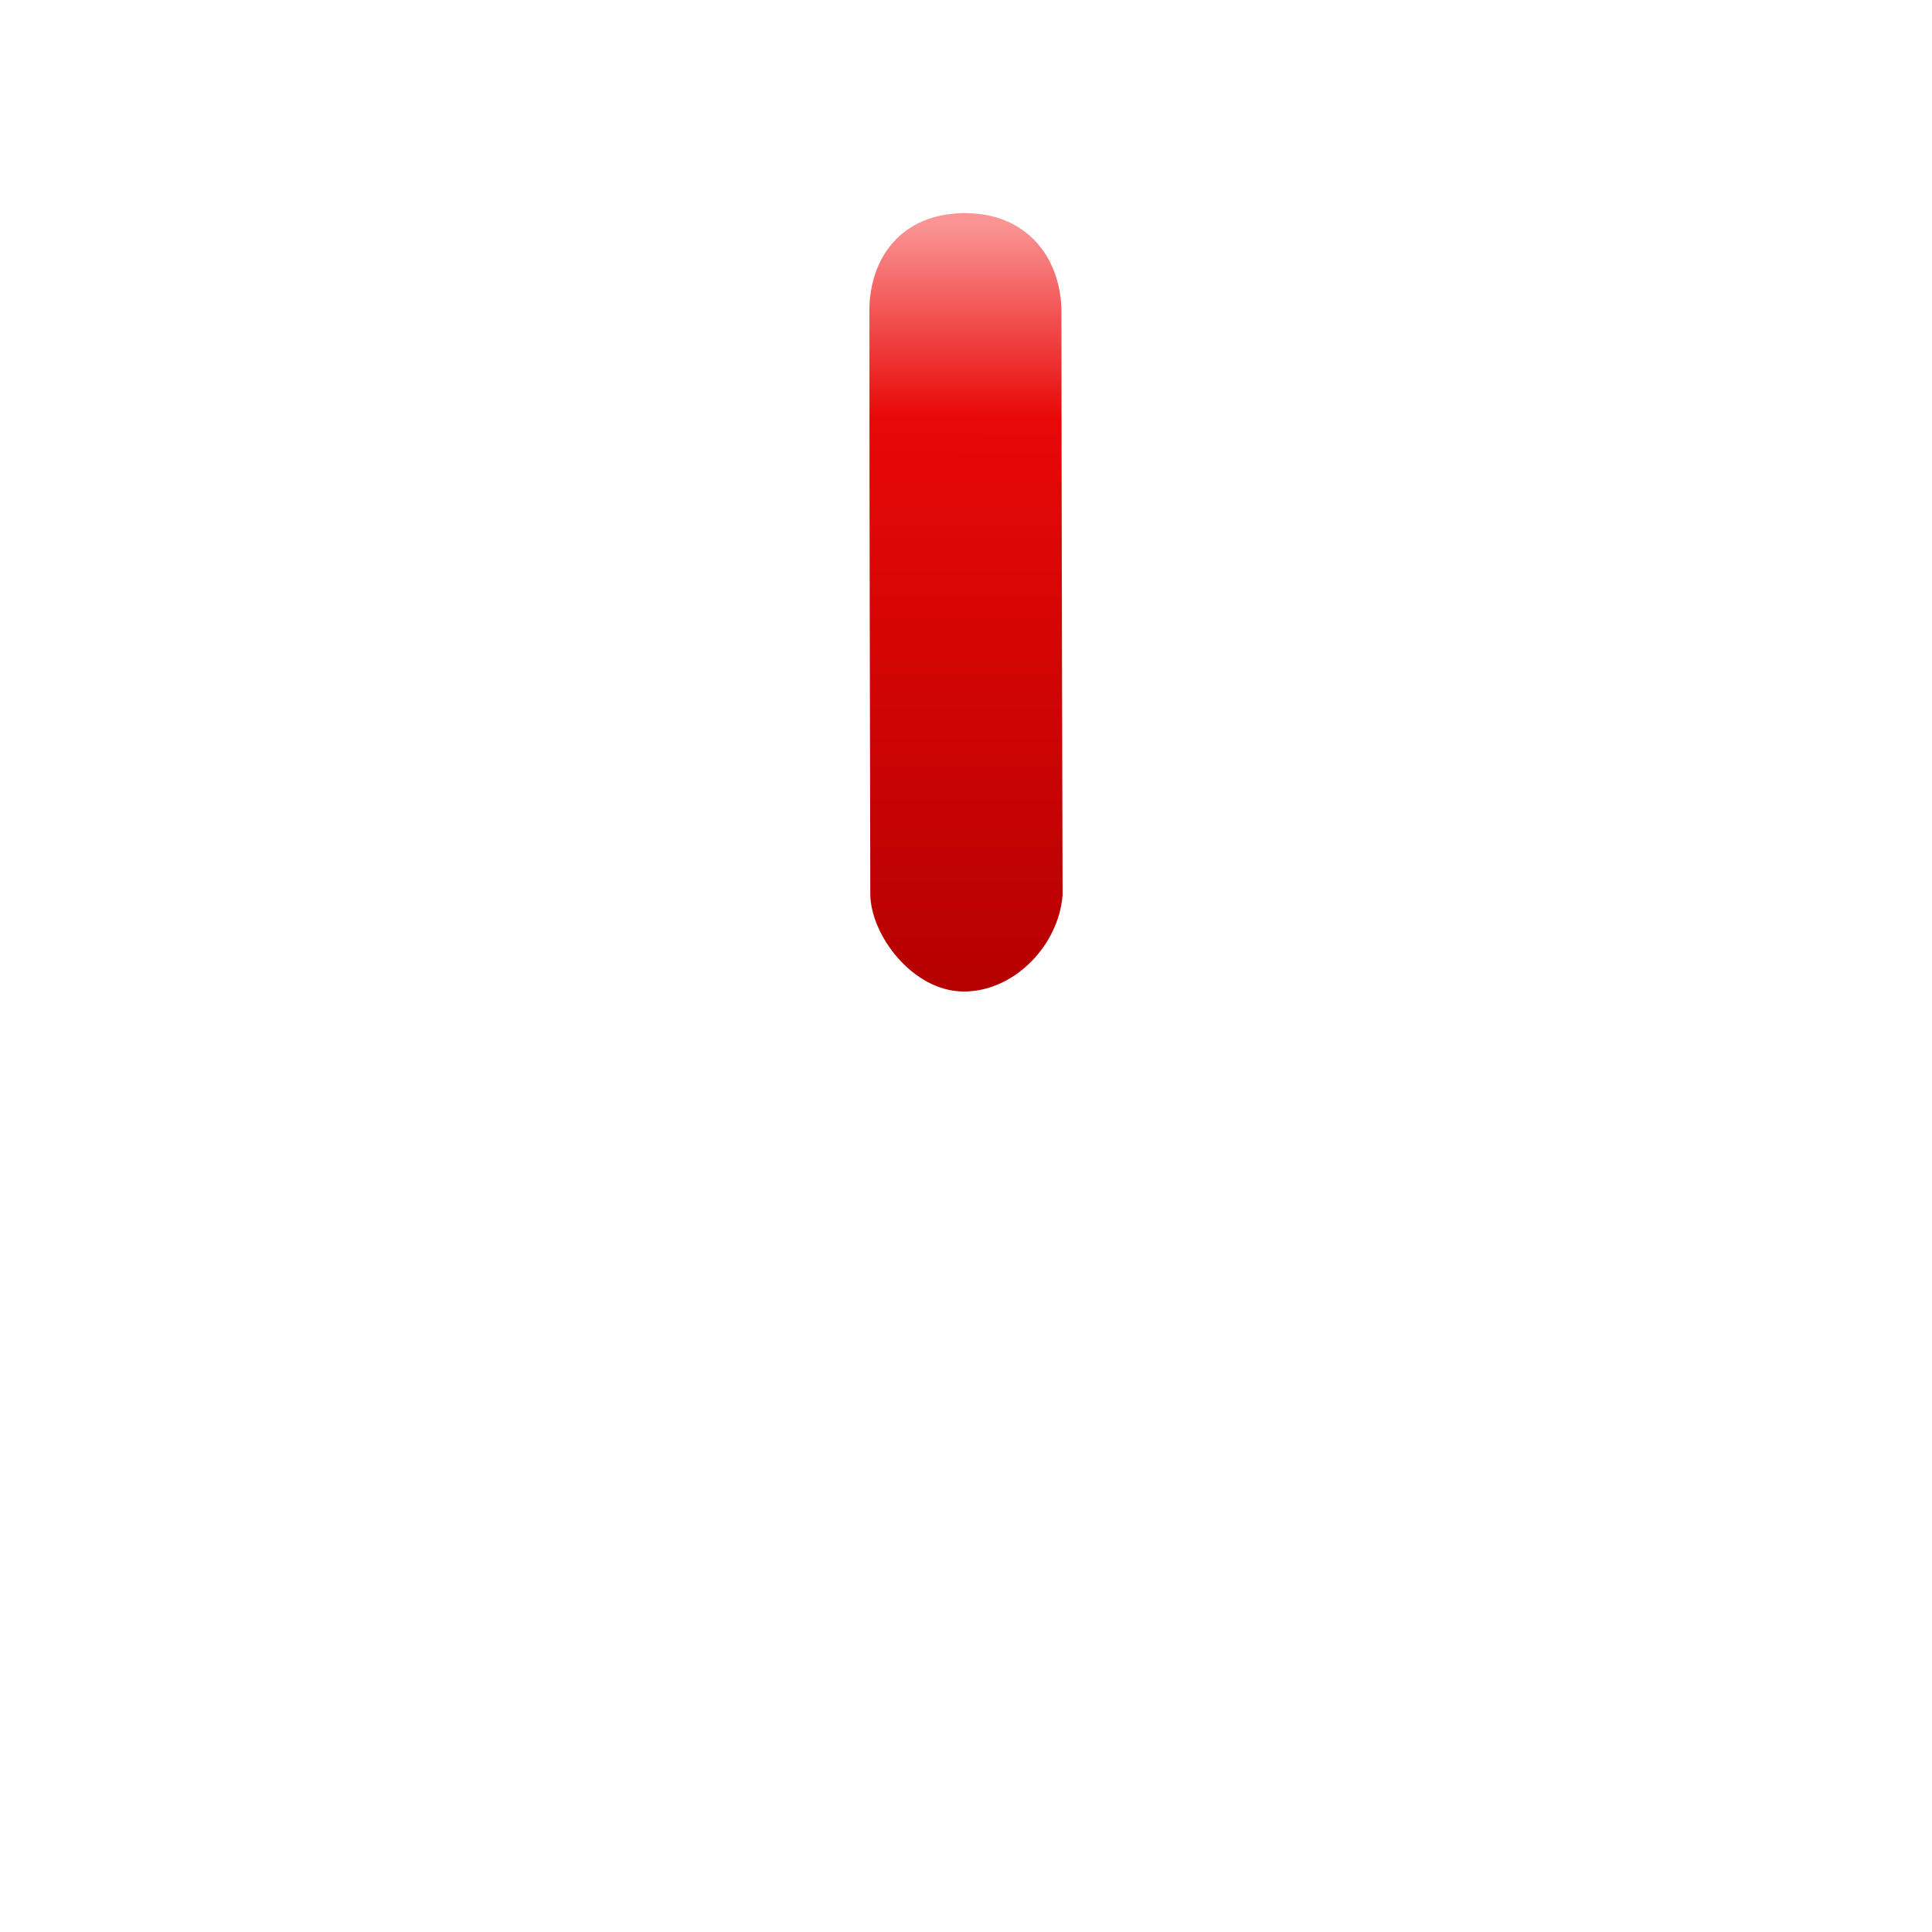
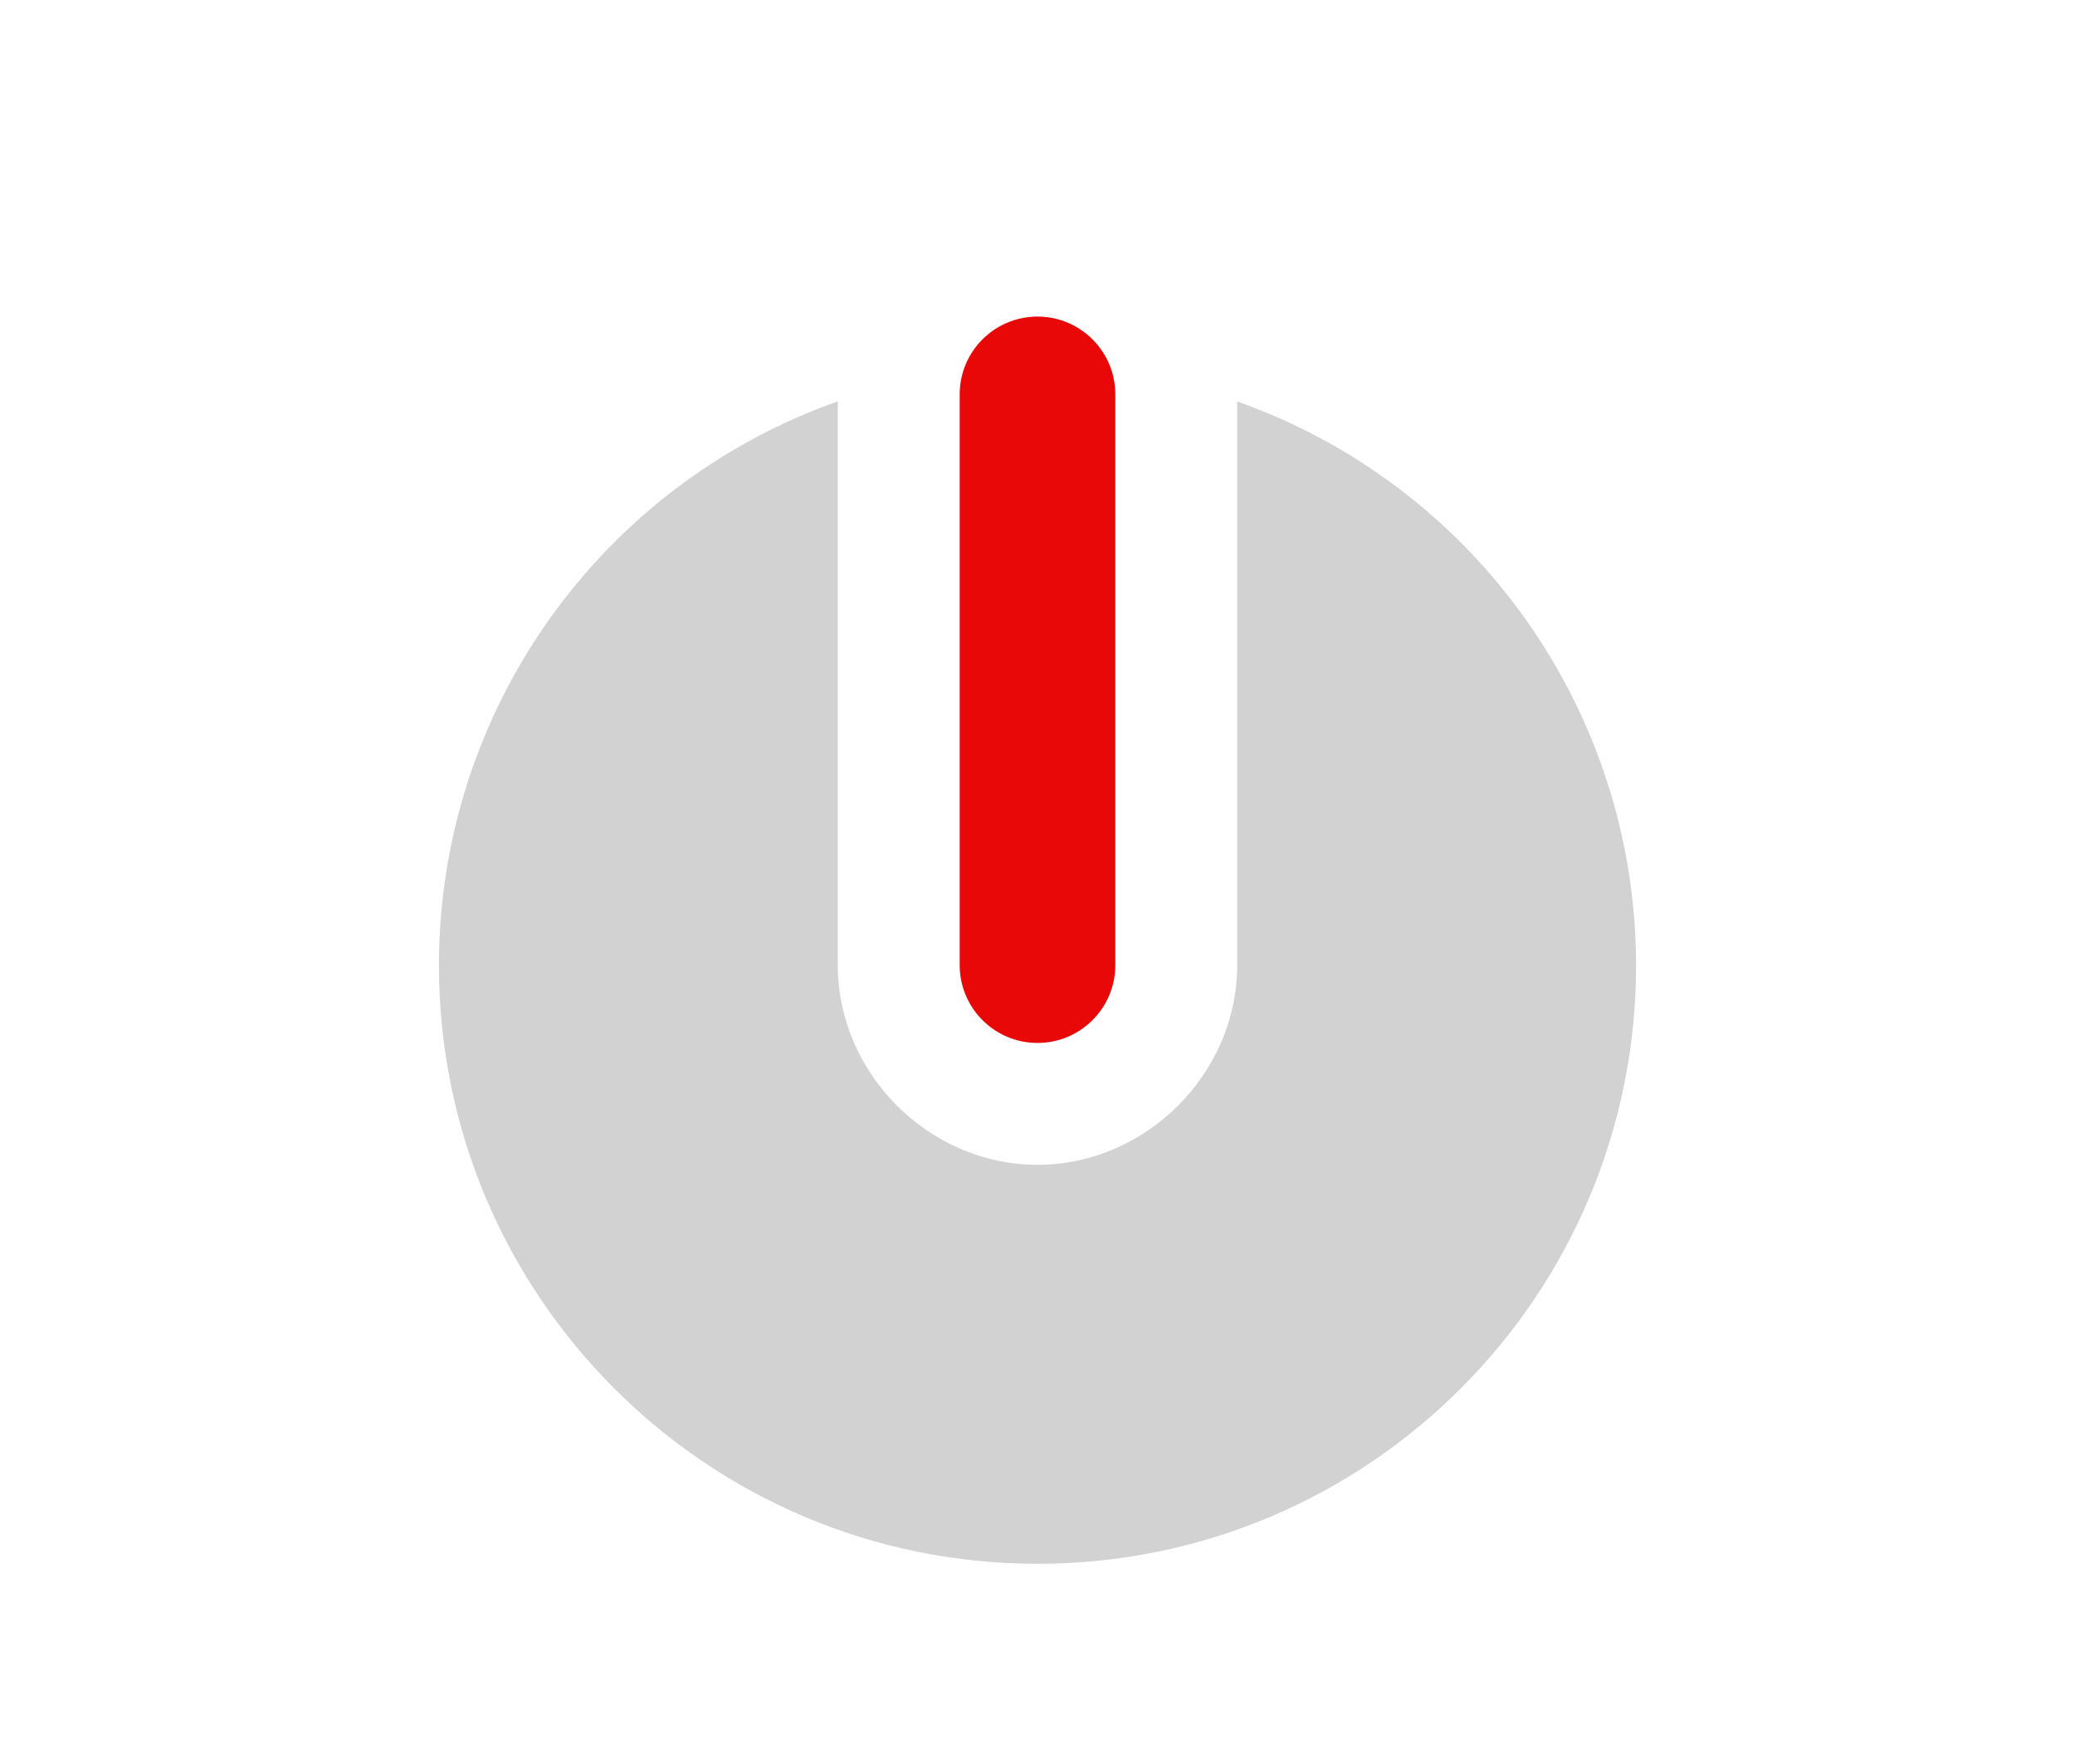
- <svg xmlns="http://www.w3.org/2000/svg" xmlns:xlink="http://www.w3.org/1999/xlink" version="1.1" id="svg2" height="40" width="40">
+ <svg xmlns="http://www.w3.org/2000/svg" xmlns:xlink="http://www.w3.org/1999/xlink" version="1.1" id="svg2" height="34" width="40">
  <defs id="defs4">
+     <linearGradient id="linearGradient5441">
+       <stop id="stop5443" offset="0" style="stop-color:#060606;stop-opacity:1;" />
+       <stop id="stop5445" offset="1" style="stop-color:#343434;stop-opacity:1;" />
+     </linearGradient>
+     <linearGradient y2="472.03" x2="484.712" y1="472.03" x1="256.74" gradientTransform="matrix(0.1067596,0,0,0.1067605,-60.00169,-36.03099)" gradientUnits="userSpaceOnUse" id="linearGradient3839" xlink:href="#linearGradient5441" />
+     <linearGradient gradientTransform="matrix(1.257316,0,0,1,-234.5942,-615.2845)" gradientUnits="userSpaceOnUse" y2="634.365" x2="202.488" y1="618.506" x1="202.504" id="linearGradient4945" xlink:href="#linearGradient4937" />
    <linearGradient id="linearGradient4937">
-       <stop id="stop4939" offset="0" style="stop-color:#fb9595;stop-opacity:1" />
-       <stop style="stop-color:#e80808;stop-opacity:1" offset="0.254" id="stop4185" />
-       <stop id="stop4941" offset="1" style="stop-color:#b60000;stop-opacity:1;" />
+       <stop id="stop4939" offset="0" style="stop-color:#ffffff;stop-opacity:1" />
+       <stop style="stop-color:#c8c8c8;stop-opacity:1" offset="0.254" id="stop4185" />
+       <stop id="stop4941" offset="1" style="stop-color:#afafaf;stop-opacity:1" />
    </linearGradient>
-     <linearGradient gradientTransform="matrix(1.257316,0,0,1,-52.11047,0)" gradientUnits="userSpaceOnUse" y2="634.365" x2="202.488" y1="618.506" x1="202.504" id="linearGradient4945" xlink:href="#linearGradient4937" />
  </defs>
-   <g transform="translate(-182.4835,-613.8867)" style="display:inline" id="layer3">
-     <path id="rect5578" d="m 200.483,620.323 c 0,-1.079 0.648,-2.023 1.981,-2.023 1.27,0 1.969,0.902 1.995,1.998 0,3.078 0.024,12.116 0.024,12.116 -0.074,1.03 -0.989,2.001 -2.044,2.001 -1.056,0 -1.937,-1.172 -1.937,-2.025 -0.009,-4.608 -0.018,-7.753 -0.018,-12.068 z" style="fill:url(#linearGradient4945);fill-opacity:1;stroke:none" />
-   </g>
+   <ellipse style="color:#000000;display:inline;overflow:visible;visibility:visible;opacity:0;fill:#000000;fill-opacity:1;fill-rule:evenodd;stroke:none;stroke-width:0;stroke-miterlimit:4;stroke-dasharray:none;marker:none;enable-background:accumulate" id="path4202" cx="-13.524" cy="0.458" rx="2.588" ry="2.49" />
+   <path style="opacity:1;fill:#d2d2d2;fill-opacity:1;stroke:none;stroke-width:1;stroke-linecap:round;stroke-miterlimit:4;stroke-dasharray:none;stroke-opacity:1" d="M 16.15,7.736 A 11.539,11.539 0 0 0 8.461,18.602 11.539,11.539 0 0 0 20,30.141 11.539,11.539 0 0 0 31.539,18.602 11.539,11.539 0 0 0 23.85,7.738 l 0,10.863 c 0,2.092 -1.758,3.85 -3.85,3.85 -2.092,0 -3.85,-1.758 -3.85,-3.85 l 0,-10.865 z" id="path4256" />
+   <rect ry="1.5" y="6.102" x="18.5" height="14" width="3" id="rect4263" style="opacity:1;fill:#e80808;fill-opacity:1;stroke:none;stroke-width:1;stroke-linecap:round;stroke-miterlimit:4;stroke-dasharray:none;stroke-opacity:1" />
</svg>
